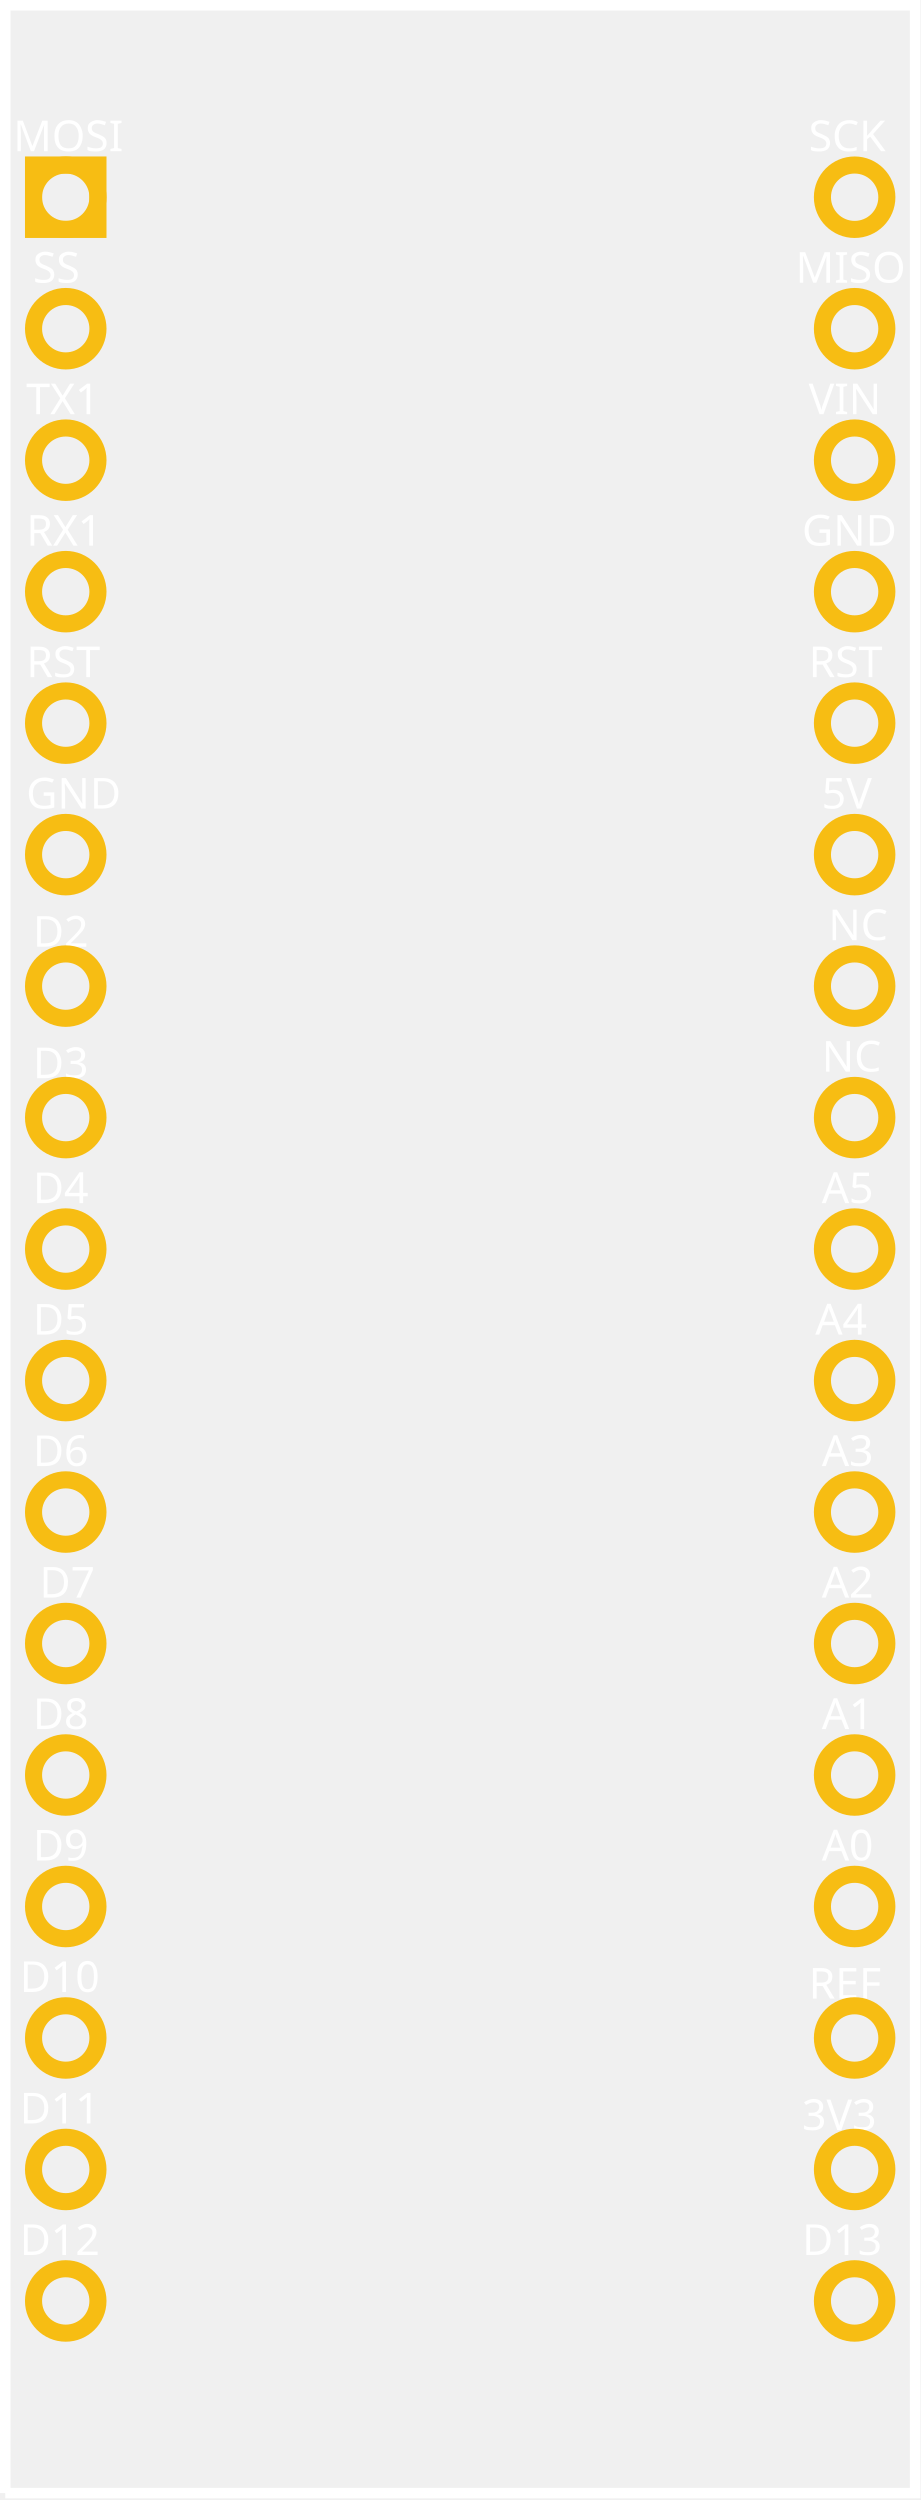
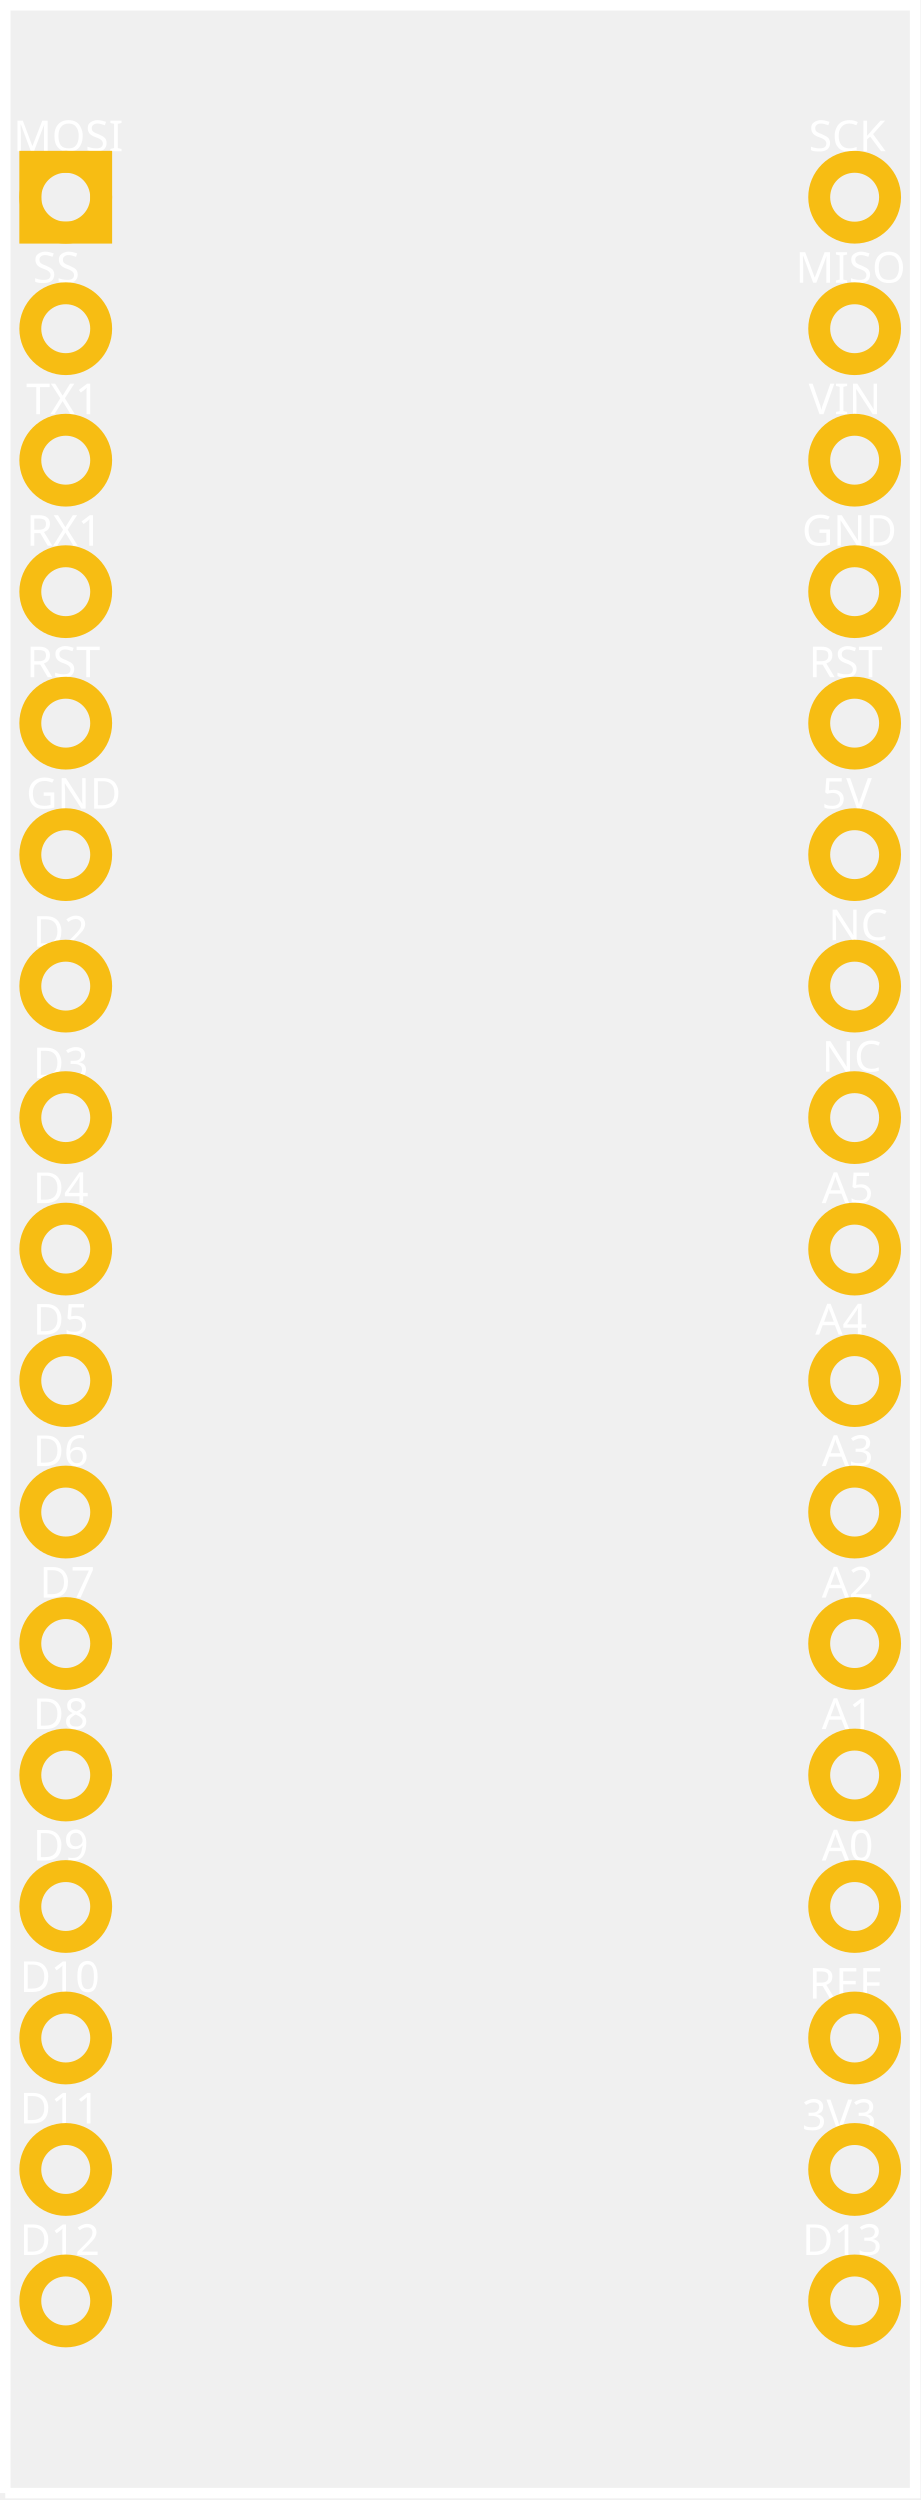
<svg xmlns="http://www.w3.org/2000/svg" version="1.1" id="Ebene_1" x="0px" y="0px" width="50.4px" height="136.9px" viewBox="0 0 50.4 136.9" enable-background="new 0 0 50.4 136.9" xml:space="preserve">
  <g id="silkscreen">
    <path fill="none" stroke="#FFFFFF" stroke-width="0.576" d="M0.288,136.522h49.824V0.288H0.288V136.522" />
    <g>
      <g>
			</g>
    </g>
    <g>
      <g>
			</g>
    </g>
    <g>
      <g>
			</g>
    </g>
    <g>
      <g>
			</g>
    </g>
    <g>
      <g>
			</g>
    </g>
    <g>
      <g>
			</g>
    </g>
    <g>
      <g>
			</g>
    </g>
    <g>
      <g>
			</g>
    </g>
    <g>
      <g>
			</g>
    </g>
    <g>
      <g>
			</g>
    </g>
    <g>
      <g>
			</g>
    </g>
    <g>
      <g>
			</g>
    </g>
    <g>
      <g>
			</g>
    </g>
    <g>
      <g>
-         <text transform="matrix(1 0 0 1 1.4402 22.6829)" fill="#FFFFFF" font-family="'OCRA'" font-size="2.339">TX1</text>
-       </g>
-       <g>
-         <text transform="matrix(1 0 0 1 1.4402 29.8821)" fill="#FFFFFF" font-family="'OCRA'" font-size="2.339">RX1</text>
-       </g>
-       <g>
-         <text transform="matrix(1 0 0 1 1.4402 37.0813)" fill="#FFFFFF" font-family="'OCRA'" font-size="2.339">RST</text>
-       </g>
-       <g>
-         <text transform="matrix(1 0 0 1 1.4402 44.2805)" fill="#FFFFFF" font-family="'OCRA'" font-size="2.339">GND</text>
-       </g>
-       <g>
-         <text transform="matrix(1 0 0 1 1.8 51.843)" fill="#FFFFFF" font-family="'OCRA'" font-size="2.339">D2</text>
-       </g>
-       <g>
-         <text transform="matrix(1 0 0 1 1.8 59.0422)" fill="#FFFFFF" font-family="'OCRA'" font-size="2.339">D3</text>
-       </g>
-       <g>
-         <text transform="matrix(1 0 0 1 1.8 65.8821)" fill="#FFFFFF" font-family="'OCRA'" font-size="2.339">D4</text>
-       </g>
-       <g>
-         <text transform="matrix(1 0 0 1 1.8 73.0823)" fill="#FFFFFF" font-family="'OCRA'" font-size="2.339">D5</text>
-       </g>
-       <g>
-         <text transform="matrix(1 0 0 1 1.8 80.2815)" fill="#FFFFFF" font-family="'OCRA'" font-size="2.339">D6</text>
-       </g>
-       <g>
-         <text transform="matrix(1 0 0 1 2.1609 87.4846)" fill="#FFFFFF" font-family="'OCRA'" font-size="2.339">D7</text>
-       </g>
-       <g>
-         <text transform="matrix(1 0 0 1 1.8 94.6838)" fill="#FFFFFF" font-family="'OCRA'" font-size="2.339">D8</text>
-       </g>
-       <g>
-         <text transform="matrix(1 0 0 1 1.8 101.8831)" fill="#FFFFFF" font-family="'OCRA'" font-size="2.339">D9</text>
-       </g>
-       <g>
-         <text transform="matrix(1 0 0 1 1.0803 109.0823)" fill="#FFFFFF" font-family="'OCRA'" font-size="2.339">D10</text>
-       </g>
-       <g>
-         <text transform="matrix(1 0 0 1 1.0803 116.2815)" fill="#FFFFFF" font-family="'OCRA'" font-size="2.339">D11</text>
-       </g>
-       <g>
-         <text transform="matrix(1 0 0 1 1.0803 123.4846)" fill="#FFFFFF" font-family="'OCRA'" font-size="2.339">D12</text>
-       </g>
-       <g>
-         <text transform="matrix(1 0 0 1 43.9207 123.4846)" fill="#FFFFFF" font-family="'OCRA'" font-size="2.339">D13</text>
-       </g>
-       <g>
-         <text transform="matrix(1 0 0 1 43.9207 116.6448)" fill="#FFFFFF" font-family="'OCRA'" font-size="2.339">3V3</text>
-       </g>
-       <g>
-         <text transform="matrix(1 0 0 1 44.282 109.4417)" fill="#FFFFFF" font-family="'OCRA'" font-size="2.339">REF</text>
-       </g>
-       <g>
-         <text transform="matrix(1 0 0 1 45.0007 101.8831)" fill="#FFFFFF" font-family="'OCRA'" font-size="2.339">A0</text>
-       </g>
-       <g>
-         <text transform="matrix(1 0 0 1 45.0007 94.6838)" fill="#FFFFFF" font-family="'OCRA'" font-size="2.339">A1</text>
-       </g>
-       <g>
-         <text transform="matrix(1 0 0 1 45.0007 87.4846)" fill="#FFFFFF" font-family="'OCRA'" font-size="2.339">A2</text>
-       </g>
-       <g>
-         <text transform="matrix(1 0 0 1 45.0007 80.2815)" fill="#FFFFFF" font-family="'OCRA'" font-size="2.339">A3</text>
-       </g>
-       <g>
-         <text transform="matrix(1 0 0 1 44.6414 73.0823)" fill="#FFFFFF" font-family="'OCRA'" font-size="2.339">A4</text>
-       </g>
-       <g>
-         <text transform="matrix(1 0 0 1 45.0007 65.8821)" fill="#FFFFFF" font-family="'OCRA'" font-size="2.339">A5</text>
-       </g>
-       <g>
-         <text transform="matrix(1 0 0 1 45.0007 58.6829)" fill="#FFFFFF" font-family="'OCRA'" font-size="2.339">NC</text>
-       </g>
-       <g>
-         <text transform="matrix(1 0 0 1 45.3601 51.4836)" fill="#FFFFFF" font-family="'OCRA'" font-size="2.339">NC</text>
-       </g>
-       <g>
-         <text transform="matrix(1 0 0 1 45.0007 44.2805)" fill="#FFFFFF" font-family="'OCRA'" font-size="2.339">5V</text>
-       </g>
-       <g>
-         <text transform="matrix(1 0 0 1 44.282 37.0813)" fill="#FFFFFF" font-family="'OCRA'" font-size="2.339">RST</text>
-       </g>
-       <g>
-         <text transform="matrix(1 0 0 1 43.9207 29.8821)" fill="#FFFFFF" font-family="'OCRA'" font-size="2.339">GND</text>
-       </g>
-       <g>
-         <text transform="matrix(1 0 0 1 44.282 22.6829)" fill="#FFFFFF" font-family="'OCRA'" font-size="2.339">VIN</text>
-       </g>
-       <g>
-         <text transform="matrix(1 0 0 1 1.8 15.4836)" fill="#FFFFFF" font-family="'OCRA'" font-size="2.339">SS</text>
-       </g>
-       <g>
-         <text transform="matrix(1 0 0 1 0.7205 8.2805)" fill="#FFFFFF" font-family="'OCRA'" font-size="2.339">MOSI</text>
-       </g>
-       <g>
-         <text transform="matrix(1 0 0 1 44.282 8.2805)" fill="#FFFFFF" font-family="'OCRA'" font-size="2.339">SCK</text>
-       </g>
-       <g>
-         <text transform="matrix(1 0 0 1 43.5613 15.4836)" fill="#FFFFFF" font-family="'OCRA'" font-size="2.339">MISO</text>
+         <text transform="matrix(1 0 0 1 1.4402 22.6833)" fill="#FFFFFF" font-family="'OCRA'" font-size="2.339">TX1</text>
+       </g>
+       <g>
+         <text transform="matrix(1 0 0 1 1.4402 29.8826)" fill="#FFFFFF" font-family="'OCRA'" font-size="2.339">RX1</text>
+       </g>
+       <g>
+         <text transform="matrix(1 0 0 1 1.4402 37.0818)" fill="#FFFFFF" font-family="'OCRA'" font-size="2.339">RST</text>
+       </g>
+       <g>
+         <text transform="matrix(1 0 0 1 1.4402 44.281)" fill="#FFFFFF" font-family="'OCRA'" font-size="2.339">GND</text>
+       </g>
+       <g>
+         <text transform="matrix(1 0 0 1 1.7996 51.8435)" fill="#FFFFFF" font-family="'OCRA'" font-size="2.339">D2</text>
+       </g>
+       <g>
+         <text transform="matrix(1 0 0 1 1.7996 59.0427)" fill="#FFFFFF" font-family="'OCRA'" font-size="2.339">D3</text>
+       </g>
+       <g>
+         <text transform="matrix(1 0 0 1 1.7996 65.8826)" fill="#FFFFFF" font-family="'OCRA'" font-size="2.339">D4</text>
+       </g>
+       <g>
+         <text transform="matrix(1 0 0 1 1.7996 73.0828)" fill="#FFFFFF" font-family="'OCRA'" font-size="2.339">D5</text>
+       </g>
+       <g>
+         <text transform="matrix(1 0 0 1 1.7996 80.282)" fill="#FFFFFF" font-family="'OCRA'" font-size="2.339">D6</text>
+       </g>
+       <g>
+         <text transform="matrix(1 0 0 1 2.1609 87.4851)" fill="#FFFFFF" font-family="'OCRA'" font-size="2.339">D7</text>
+       </g>
+       <g>
+         <text transform="matrix(1 0 0 1 1.7996 94.6843)" fill="#FFFFFF" font-family="'OCRA'" font-size="2.339">D8</text>
+       </g>
+       <g>
+         <text transform="matrix(1 0 0 1 1.7996 101.8835)" fill="#FFFFFF" font-family="'OCRA'" font-size="2.339">D9</text>
+       </g>
+       <g>
+         <text transform="matrix(1 0 0 1 1.0798 109.0828)" fill="#FFFFFF" font-family="'OCRA'" font-size="2.339">D10</text>
+       </g>
+       <g>
+         <text transform="matrix(1 0 0 1 1.0798 116.282)" fill="#FFFFFF" font-family="'OCRA'" font-size="2.339">D11</text>
+       </g>
+       <g>
+         <text transform="matrix(1 0 0 1 1.0798 123.4851)" fill="#FFFFFF" font-family="'OCRA'" font-size="2.339">D12</text>
+       </g>
+       <g>
+         <text transform="matrix(1 0 0 1 43.9207 123.4851)" fill="#FFFFFF" font-family="'OCRA'" font-size="2.339">D13</text>
+       </g>
+       <g>
+         <text transform="matrix(1 0 0 1 43.9207 116.6453)" fill="#FFFFFF" font-family="'OCRA'" font-size="2.339">3V3</text>
+       </g>
+       <g>
+         <text transform="matrix(1 0 0 1 44.282 109.4421)" fill="#FFFFFF" font-family="'OCRA'" font-size="2.339">REF</text>
+       </g>
+       <g>
+         <text transform="matrix(1 0 0 1 45.0007 101.8835)" fill="#FFFFFF" font-family="'OCRA'" font-size="2.339">A0</text>
+       </g>
+       <g>
+         <text transform="matrix(1 0 0 1 45.0007 94.6843)" fill="#FFFFFF" font-family="'OCRA'" font-size="2.339">A1</text>
+       </g>
+       <g>
+         <text transform="matrix(1 0 0 1 45.0007 87.4851)" fill="#FFFFFF" font-family="'OCRA'" font-size="2.339">A2</text>
+       </g>
+       <g>
+         <text transform="matrix(1 0 0 1 45.0007 80.282)" fill="#FFFFFF" font-family="'OCRA'" font-size="2.339">A3</text>
+       </g>
+       <g>
+         <text transform="matrix(1 0 0 1 44.6414 73.0828)" fill="#FFFFFF" font-family="'OCRA'" font-size="2.339">A4</text>
+       </g>
+       <g>
+         <text transform="matrix(1 0 0 1 45.0007 65.8826)" fill="#FFFFFF" font-family="'OCRA'" font-size="2.339">A5</text>
+       </g>
+       <g>
+         <text transform="matrix(1 0 0 1 45.0007 58.6833)" fill="#FFFFFF" font-family="'OCRA'" font-size="2.339">NC</text>
+       </g>
+       <g>
+         <text transform="matrix(1 0 0 1 45.3601 51.4841)" fill="#FFFFFF" font-family="'OCRA'" font-size="2.339">NC</text>
+       </g>
+       <g>
+         <text transform="matrix(1 0 0 1 45.0007 44.281)" fill="#FFFFFF" font-family="'OCRA'" font-size="2.339">5V</text>
+       </g>
+       <g>
+         <text transform="matrix(1 0 0 1 44.282 37.0818)" fill="#FFFFFF" font-family="'OCRA'" font-size="2.339">RST</text>
+       </g>
+       <g>
+         <text transform="matrix(1 0 0 1 43.9207 29.8826)" fill="#FFFFFF" font-family="'OCRA'" font-size="2.339">GND</text>
+       </g>
+       <g>
+         <text transform="matrix(1 0 0 1 44.282 22.6833)" fill="#FFFFFF" font-family="'OCRA'" font-size="2.339">VIN</text>
+       </g>
+       <g>
+         <text transform="matrix(1 0 0 1 1.7996 15.4841)" fill="#FFFFFF" font-family="'OCRA'" font-size="2.339">SS</text>
+       </g>
+       <g>
+         <text transform="matrix(1 0 0 1 0.7205 8.281)" fill="#FFFFFF" font-family="'OCRA'" font-size="2.339">MOSI</text>
+       </g>
+       <g>
+         <text transform="matrix(1 0 0 1 44.282 8.281)" fill="#FFFFFF" font-family="'OCRA'" font-size="2.339">SCK</text>
+       </g>
+       <g>
+         <text transform="matrix(1 0 0 1 43.5613 15.4841)" fill="#FFFFFF" font-family="'OCRA'" font-size="2.339">MISO</text>
      </g>
      <g>
        <g>
				</g>
      </g>
      <g>
        <g>
				</g>
      </g>
      <g>
        <g>
				</g>
      </g>
      <g>
        <g>
				</g>
      </g>
      <g>
        <g>
				</g>
      </g>
      <g>
        <g>
				</g>
      </g>
      <g>
        <g>
				</g>
      </g>
      <g>
        <g>
				</g>
      </g>
      <g>
        <g>
				</g>
      </g>
      <g>
        <g>
				</g>
      </g>
      <g>
        <g>
				</g>
      </g>
      <g>
        <g>
				</g>
      </g>
      <g>
        <g>
				</g>
      </g>
      <g>
        <g>
				</g>
      </g>
      <g>
        <g>
				</g>
      </g>
      <g>
        <g>
				</g>
      </g>
      <g>
        <g>
				</g>
      </g>
      <g>
        <g>
				</g>
      </g>
      <g>
        <g>
				</g>
      </g>
      <g>
        <g>
				</g>
      </g>
      <g>
        <g>
				</g>
      </g>
      <g>
        <g>
				</g>
      </g>
      <g>
        <g>
				</g>
      </g>
      <g>
        <g>
				</g>
      </g>
      <g>
        <g>
				</g>
      </g>
      <g>
        <g>
				</g>
      </g>
      <g>
        <g>
				</g>
      </g>
      <g>
        <g>
				</g>
      </g>
      <g>
        <g>
				</g>
      </g>
      <g>
        <g>
				</g>
      </g>
      <g>
        <g>
				</g>
      </g>
      <g>
        <g>
				</g>
      </g>
      <g>
        <g>
				</g>
      </g>
      <g>
        <g>
				</g>
      </g>
      <g>
        <g>
				</g>
      </g>
      <g>
        <g>
				</g>
      </g>
    </g>
  </g>
  <g id="copper1">
    <g id="copper0">
-       <path id="connector41pad_1_" fill="none" stroke="#F7BD13" stroke-width="0.864" d="M41.379,21.6" />
-       <path id="connector43pad_1_" fill="none" stroke="#F7BD13" stroke-width="0.864" d="M41.379,14.4" />
-       <path id="connector45pad_1_" fill="none" stroke="#F7BD13" stroke-width="0.864" d="M41.379,7.2" />
-       <circle id="connector47pad" fill="none" stroke="#F7BD13" stroke-width="0.936" cx="3.6" cy="10.8" r="1.764" />
-       <rect x="1.836" y="9.036" fill="none" stroke="#F7BD13" stroke-width="0.936" width="3.528" height="3.526" />
-       <circle id="connector48pad" fill="none" stroke="#F7BD13" stroke-width="0.936" cx="3.6" cy="18" r="1.764" />
-       <circle id="connector49pad" fill="none" stroke="#F7BD13" stroke-width="0.936" cx="3.6" cy="25.2" r="1.764" />
-       <circle id="connector50pad" fill="none" stroke="#F7BD13" stroke-width="0.936" cx="3.6" cy="32.4" r="1.764" />
-       <circle id="connector51pad" fill="none" stroke="#F7BD13" stroke-width="0.936" cx="3.6" cy="39.6" r="1.764" />
-       <circle id="connector52pad" fill="none" stroke="#F7BD13" stroke-width="0.936" cx="3.6" cy="46.8" r="1.764" />
-       <circle id="connector53pad" fill="none" stroke="#F7BD13" stroke-width="0.936" cx="3.6" cy="54" r="1.764" />
-       <circle id="connector54pad" fill="none" stroke="#F7BD13" stroke-width="0.936" cx="3.6" cy="61.2" r="1.764" />
-       <circle id="connector55pad" fill="none" stroke="#F7BD13" stroke-width="0.936" cx="3.6" cy="68.4" r="1.764" />
-       <circle id="connector56pad" fill="none" stroke="#F7BD13" stroke-width="0.936" cx="3.6" cy="75.6" r="1.764" />
-       <circle id="connector57pad" fill="none" stroke="#F7BD13" stroke-width="0.936" cx="3.6" cy="82.8" r="1.764" />
-       <circle id="connector58pad" fill="none" stroke="#F7BD13" stroke-width="0.936" cx="3.6" cy="90" r="1.764" />
-       <circle id="connector59pad" fill="none" stroke="#F7BD13" stroke-width="0.936" cx="3.6" cy="97.2" r="1.764" />
-       <circle id="connector60pad" fill="none" stroke="#F7BD13" stroke-width="0.936" cx="3.6" cy="104.4" r="1.764" />
-       <circle id="connector61pad" fill="none" stroke="#F7BD13" stroke-width="0.936" cx="3.6" cy="111.6" r="1.764" />
-       <circle id="connector62pad" fill="none" stroke="#F7BD13" stroke-width="0.936" cx="3.6" cy="118.8" r="1.764" />
-       <circle id="connector63pad" fill="none" stroke="#F7BD13" stroke-width="0.936" cx="3.6" cy="126" r="1.764" />
-       <circle id="connector64pad" fill="none" stroke="#F7BD13" stroke-width="0.936" cx="46.8" cy="10.8" r="1.764" />
-       <circle id="connector65pad" fill="none" stroke="#F7BD13" stroke-width="0.936" cx="46.8" cy="18" r="1.764" />
-       <circle id="connector66pad" fill="none" stroke="#F7BD13" stroke-width="0.936" cx="46.8" cy="25.2" r="1.764" />
-       <circle id="connector67pad" fill="none" stroke="#F7BD13" stroke-width="0.936" cx="46.8" cy="32.4" r="1.764" />
-       <circle id="connector68pad" fill="none" stroke="#F7BD13" stroke-width="0.936" cx="46.8" cy="39.6" r="1.764" />
-       <circle id="connector69pad" fill="none" stroke="#F7BD13" stroke-width="0.936" cx="46.8" cy="46.8" r="1.764" />
-       <circle id="connector72pad" fill="none" stroke="#F7BD13" stroke-width="0.936" cx="46.8" cy="68.4" r="1.764" />
-       <circle id="connector73pad" fill="none" stroke="#F7BD13" stroke-width="0.936" cx="46.8" cy="75.6" r="1.764" />
-       <circle id="connector81pad" fill="none" stroke="#F7BD13" stroke-width="0.936" cx="46.8" cy="61.2" r="1.764" />
-       <circle id="connector80pad_1_" fill="none" stroke="#F7BD13" stroke-width="0.936" cx="46.8" cy="54" r="1.764" />
-       <circle id="connector74pad" fill="none" stroke="#F7BD13" stroke-width="0.936" cx="46.8" cy="82.8" r="1.764" />
-       <circle id="connector75pad" fill="none" stroke="#F7BD13" stroke-width="0.936" cx="46.8" cy="90" r="1.764" />
-       <circle id="connector76pad" fill="none" stroke="#F7BD13" stroke-width="0.936" cx="46.8" cy="97.2" r="1.764" />
-       <circle id="connector77pad" fill="none" stroke="#F7BD13" stroke-width="0.936" cx="46.8" cy="104.4" r="1.764" />
-       <circle id="connector78pad" fill="none" stroke="#F7BD13" stroke-width="0.936" cx="46.8" cy="111.6" r="1.764" />
-       <circle id="connector79pad" fill="none" stroke="#F7BD13" stroke-width="0.936" cx="46.8" cy="118.8" r="1.764" />
-       <circle id="connector80pad" fill="none" stroke="#F7BD13" stroke-width="0.936" cx="46.8" cy="126" r="1.764" />
+       <circle id="connector47pad" fill="none" stroke="#F7BD13" stroke-width="1.2" cx="3.6" cy="10.8" r="1.94" />
+       <rect x="1.659" y="8.86" fill="none" stroke="#F7BD13" stroke-width="1.2" width="3.881" height="3.879" />
+       <circle id="connector48pad" fill="none" stroke="#F7BD13" stroke-width="1.2" cx="3.6" cy="18" r="1.94" />
+       <circle id="connector49pad" fill="none" stroke="#F7BD13" stroke-width="1.2" cx="3.6" cy="25.2" r="1.94" />
+       <circle id="connector50pad" fill="none" stroke="#F7BD13" stroke-width="1.2" cx="3.6" cy="32.4" r="1.94" />
+       <circle id="connector51pad" fill="none" stroke="#F7BD13" stroke-width="1.2" cx="3.6" cy="39.6" r="1.94" />
+       <circle id="connector52pad" fill="none" stroke="#F7BD13" stroke-width="1.2" cx="3.6" cy="46.8" r="1.94" />
+       <circle id="connector53pad" fill="none" stroke="#F7BD13" stroke-width="1.2" cx="3.6" cy="54" r="1.94" />
+       <circle id="connector54pad" fill="none" stroke="#F7BD13" stroke-width="1.2" cx="3.6" cy="61.2" r="1.94" />
+       <circle id="connector55pad" fill="none" stroke="#F7BD13" stroke-width="1.2" cx="3.6" cy="68.4" r="1.94" />
+       <circle id="connector56pad" fill="none" stroke="#F7BD13" stroke-width="1.2" cx="3.6" cy="75.6" r="1.941" />
+       <circle id="connector57pad" fill="none" stroke="#F7BD13" stroke-width="1.2" cx="3.6" cy="82.8" r="1.941" />
+       <circle id="connector58pad" fill="none" stroke="#F7BD13" stroke-width="1.2" cx="3.6" cy="90" r="1.941" />
+       <circle id="connector59pad" fill="none" stroke="#F7BD13" stroke-width="1.2" cx="3.6" cy="97.2" r="1.94" />
+       <circle id="connector60pad" fill="none" stroke="#F7BD13" stroke-width="1.2" cx="3.6" cy="104.4" r="1.94" />
+       <circle id="connector61pad" fill="none" stroke="#F7BD13" stroke-width="1.2" cx="3.6" cy="111.6" r="1.941" />
+       <circle id="connector62pad" fill="none" stroke="#F7BD13" stroke-width="1.2" cx="3.6" cy="118.8" r="1.941" />
+       <circle id="connector63pad" fill="none" stroke="#F7BD13" stroke-width="1.2" cx="3.6" cy="126" r="1.941" />
+       <circle id="connector64pad" fill="none" stroke="#F7BD13" stroke-width="1.2" cx="46.8" cy="10.8" r="1.94" />
+       <circle id="connector65pad" fill="none" stroke="#F7BD13" stroke-width="1.2" cx="46.8" cy="18" r="1.94" />
+       <circle id="connector66pad" fill="none" stroke="#F7BD13" stroke-width="1.2" cx="46.8" cy="25.2" r="1.94" />
+       <circle id="connector67pad" fill="none" stroke="#F7BD13" stroke-width="1.2" cx="46.8" cy="32.4" r="1.94" />
+       <circle id="connector68pad" fill="none" stroke="#F7BD13" stroke-width="1.2" cx="46.8" cy="39.6" r="1.94" />
+       <circle id="connector69pad" fill="none" stroke="#F7BD13" stroke-width="1.2" cx="46.8" cy="46.8" r="1.94" />
+       <circle id="connector72pad" fill="none" stroke="#F7BD13" stroke-width="1.2" cx="46.8" cy="68.4" r="1.94" />
+       <circle id="connector73pad" fill="none" stroke="#F7BD13" stroke-width="1.2" cx="46.8" cy="75.6" r="1.941" />
+       <circle id="connector81pad" fill="none" stroke="#F7BD13" stroke-width="1.2" cx="46.8" cy="61.2" r="1.94" />
+       <circle id="connector80pad_1_" fill="none" stroke="#F7BD13" stroke-width="1.2" cx="46.8" cy="54" r="1.94" />
+       <circle id="connector74pad" fill="none" stroke="#F7BD13" stroke-width="1.2" cx="46.8" cy="82.8" r="1.941" />
+       <circle id="connector75pad" fill="none" stroke="#F7BD13" stroke-width="1.2" cx="46.8" cy="90" r="1.941" />
+       <circle id="connector76pad" fill="none" stroke="#F7BD13" stroke-width="1.2" cx="46.8" cy="97.2" r="1.94" />
+       <circle id="connector77pad" fill="none" stroke="#F7BD13" stroke-width="1.2" cx="46.8" cy="104.4" r="1.94" />
+       <circle id="connector78pad" fill="none" stroke="#F7BD13" stroke-width="1.2" cx="46.8" cy="111.6" r="1.941" />
+       <circle id="connector79pad" fill="none" stroke="#F7BD13" stroke-width="1.2" cx="46.8" cy="118.8" r="1.941" />
+       <circle id="connector80pad" fill="none" stroke="#F7BD13" stroke-width="1.2" cx="46.8" cy="126" r="1.941" />
    </g>
  </g>
</svg>
